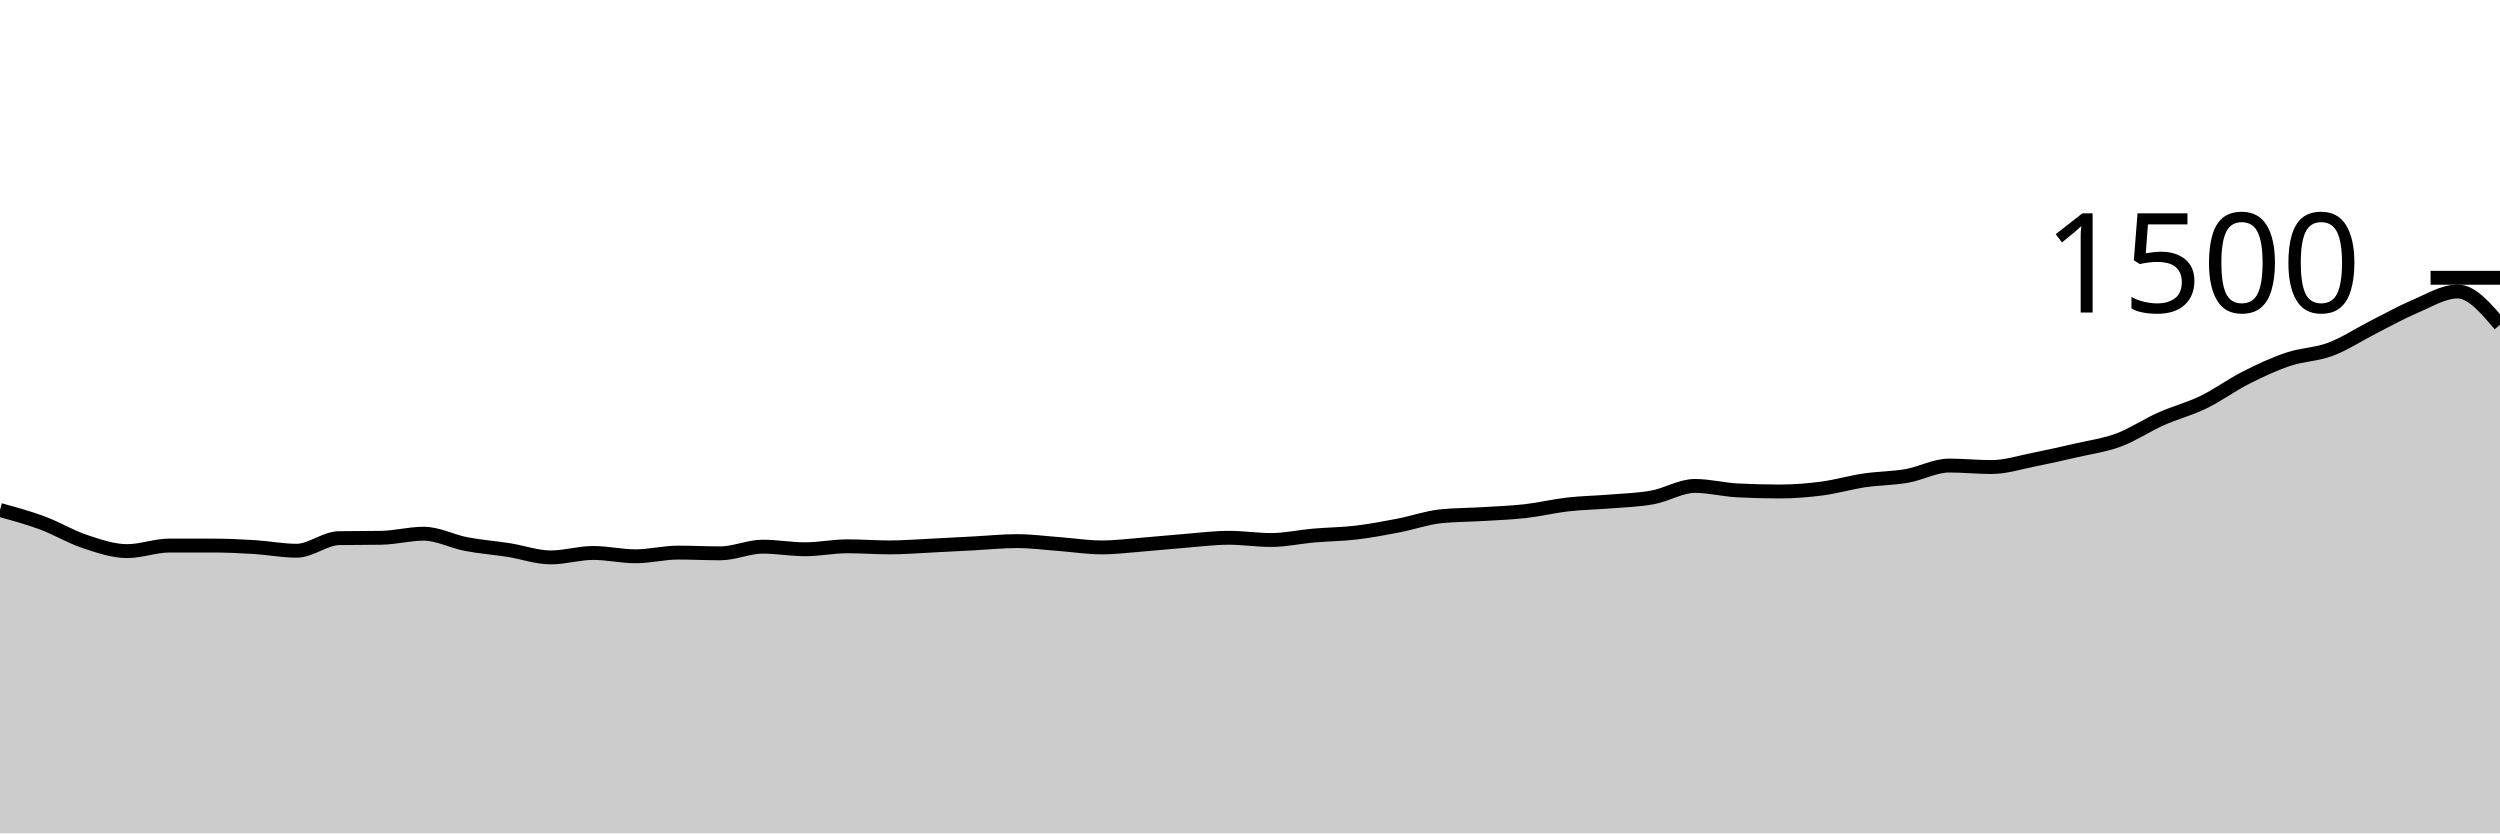
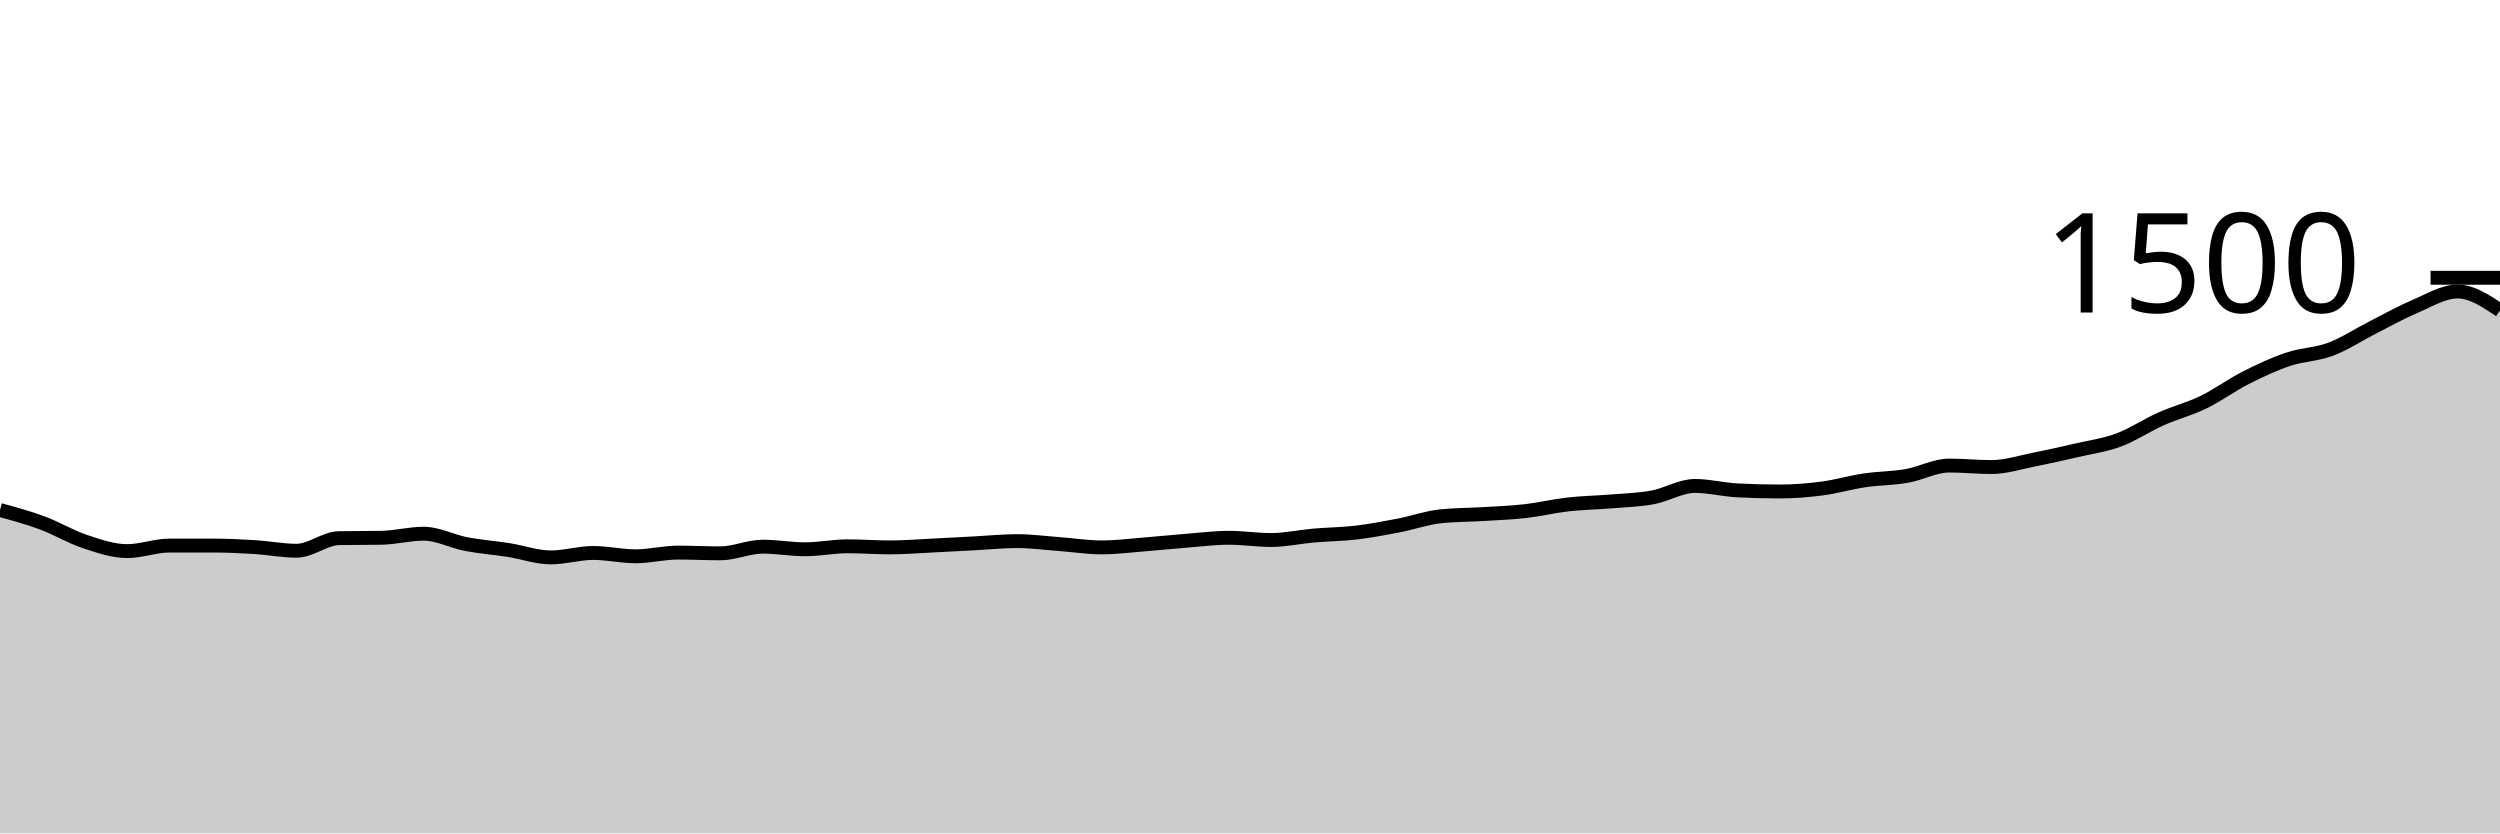
<svg xmlns="http://www.w3.org/2000/svg" viewBox="0 0 180 60">
  <g transform="translate(0,20)">
-     <path class="area" fill="rgba(0, 0, 0, 0.2)" d="M0,16.72C1.017,16.998,2.034,17.276,3.051,17.653C4.068,18.031,5.085,18.649,6.102,18.987C7.119,19.324,8.136,19.68,9.153,19.68C10.169,19.68,11.186,19.28,12.203,19.28C13.22,19.28,14.237,19.28,15.254,19.28C16.271,19.28,17.288,19.324,18.305,19.387C19.322,19.449,20.339,19.653,21.356,19.653C22.373,19.653,23.39,18.764,24.407,18.747C25.424,18.729,26.441,18.738,27.458,18.72C28.475,18.702,29.492,18.427,30.508,18.427C31.525,18.427,32.542,18.978,33.559,19.173C34.576,19.369,35.593,19.44,36.61,19.6C37.627,19.76,38.644,20.133,39.661,20.133C40.678,20.133,41.695,19.813,42.712,19.813C43.729,19.813,44.746,20.053,45.763,20.053C46.78,20.053,47.797,19.787,48.814,19.787C49.831,19.787,50.847,19.84,51.864,19.84C52.881,19.84,53.898,19.36,54.915,19.36C55.932,19.36,56.949,19.547,57.966,19.547C58.983,19.547,60,19.333,61.017,19.333C62.034,19.333,63.051,19.413,64.068,19.413C65.085,19.413,66.102,19.329,67.119,19.28C68.136,19.231,69.153,19.173,70.169,19.12C71.186,19.067,72.203,18.96,73.22,18.96C74.237,18.96,75.254,19.098,76.271,19.173C77.288,19.249,78.305,19.413,79.322,19.413C80.339,19.413,81.356,19.28,82.373,19.2C83.39,19.12,84.407,19.013,85.424,18.933C86.441,18.853,87.458,18.72,88.475,18.72C89.492,18.72,90.508,18.88,91.525,18.88C92.542,18.88,93.559,18.649,94.576,18.56C95.593,18.471,96.61,18.467,97.627,18.347C98.644,18.227,99.661,18.036,100.678,17.84C101.695,17.644,102.712,17.28,103.729,17.173C104.746,17.067,105.763,17.076,106.78,17.013C107.797,16.951,108.814,16.916,109.831,16.8C110.847,16.684,111.864,16.436,112.881,16.32C113.898,16.204,114.915,16.191,115.932,16.107C116.949,16.022,117.966,16,118.983,15.813C120,15.627,121.017,14.987,122.034,14.987C123.051,14.987,124.068,15.253,125.085,15.307C126.102,15.36,127.119,15.387,128.136,15.387C129.153,15.387,130.169,15.307,131.186,15.173C132.203,15.04,133.22,14.738,134.237,14.587C135.254,14.436,136.271,14.444,137.288,14.267C138.305,14.089,139.322,13.52,140.339,13.52C141.356,13.52,142.373,13.627,143.39,13.627C144.407,13.627,145.424,13.293,146.441,13.093C147.458,12.893,148.475,12.662,149.492,12.427C150.508,12.191,151.525,12.058,152.542,11.68C153.559,11.302,154.576,10.613,155.593,10.16C156.61,9.707,157.627,9.453,158.644,8.96C159.661,8.467,160.678,7.716,161.695,7.2C162.712,6.684,163.729,6.209,164.746,5.867C165.763,5.524,166.78,5.529,167.797,5.147C168.814,4.764,169.831,4.089,170.847,3.573C171.864,3.058,172.881,2.484,173.898,2.053C174.915,1.622,175.932,0.987,176.949,0.987C177.966,0.987,178.983,2.187,180,3.387L180,40C178.983,40,177.966,40,176.949,40C175.932,40,174.915,40,173.898,40C172.881,40,171.864,40,170.847,40C169.831,40,168.814,40,167.797,40C166.78,40,165.763,40,164.746,40C163.729,40,162.712,40,161.695,40C160.678,40,159.661,40,158.644,40C157.627,40,156.61,40,155.593,40C154.576,40,153.559,40,152.542,40C151.525,40,150.508,40,149.492,40C148.475,40,147.458,40,146.441,40C145.424,40,144.407,40,143.39,40C142.373,40,141.356,40,140.339,40C139.322,40,138.305,40,137.288,40C136.271,40,135.254,40,134.237,40C133.22,40,132.203,40,131.186,40C130.169,40,129.153,40,128.136,40C127.119,40,126.102,40,125.085,40C124.068,40,123.051,40,122.034,40C121.017,40,120,40,118.983,40C117.966,40,116.949,40,115.932,40C114.915,40,113.898,40,112.881,40C111.864,40,110.847,40,109.831,40C108.814,40,107.797,40,106.78,40C105.763,40,104.746,40,103.729,40C102.712,40,101.695,40,100.678,40C99.661,40,98.644,40,97.627,40C96.61,40,95.593,40,94.576,40C93.559,40,92.542,40,91.525,40C90.508,40,89.492,40,88.475,40C87.458,40,86.441,40,85.424,40C84.407,40,83.39,40,82.373,40C81.356,40,80.339,40,79.322,40C78.305,40,77.288,40,76.271,40C75.254,40,74.237,40,73.22,40C72.203,40,71.186,40,70.169,40C69.153,40,68.136,40,67.119,40C66.102,40,65.085,40,64.068,40C63.051,40,62.034,40,61.017,40C60,40,58.983,40,57.966,40C56.949,40,55.932,40,54.915,40C53.898,40,52.881,40,51.864,40C50.847,40,49.831,40,48.814,40C47.797,40,46.78,40,45.763,40C44.746,40,43.729,40,42.712,40C41.695,40,40.678,40,39.661,40C38.644,40,37.627,40,36.61,40C35.593,40,34.576,40,33.559,40C32.542,40,31.525,40,30.508,40C29.492,40,28.475,40,27.458,40C26.441,40,25.424,40,24.407,40C23.39,40,22.373,40,21.356,40C20.339,40,19.322,40,18.305,40C17.288,40,16.271,40,15.254,40C14.237,40,13.22,40,12.203,40C11.186,40,10.169,40,9.153,40C8.136,40,7.119,40,6.102,40C5.085,40,4.068,40,3.051,40C2.034,40,1.017,40,0,40Z" />
-     <path class="line" stroke="black" fill="none" d="M0,16.72C1.017,16.998,2.034,17.276,3.051,17.653C4.068,18.031,5.085,18.649,6.102,18.987C7.119,19.324,8.136,19.68,9.153,19.68C10.169,19.68,11.186,19.28,12.203,19.28C13.22,19.28,14.237,19.28,15.254,19.28C16.271,19.28,17.288,19.324,18.305,19.387C19.322,19.449,20.339,19.653,21.356,19.653C22.373,19.653,23.39,18.764,24.407,18.747C25.424,18.729,26.441,18.738,27.458,18.72C28.475,18.702,29.492,18.427,30.508,18.427C31.525,18.427,32.542,18.978,33.559,19.173C34.576,19.369,35.593,19.44,36.61,19.6C37.627,19.76,38.644,20.133,39.661,20.133C40.678,20.133,41.695,19.813,42.712,19.813C43.729,19.813,44.746,20.053,45.763,20.053C46.78,20.053,47.797,19.787,48.814,19.787C49.831,19.787,50.847,19.84,51.864,19.84C52.881,19.84,53.898,19.36,54.915,19.36C55.932,19.36,56.949,19.547,57.966,19.547C58.983,19.547,60,19.333,61.017,19.333C62.034,19.333,63.051,19.413,64.068,19.413C65.085,19.413,66.102,19.329,67.119,19.28C68.136,19.231,69.153,19.173,70.169,19.12C71.186,19.067,72.203,18.96,73.22,18.96C74.237,18.96,75.254,19.098,76.271,19.173C77.288,19.249,78.305,19.413,79.322,19.413C80.339,19.413,81.356,19.28,82.373,19.2C83.39,19.12,84.407,19.013,85.424,18.933C86.441,18.853,87.458,18.72,88.475,18.72C89.492,18.72,90.508,18.88,91.525,18.88C92.542,18.88,93.559,18.649,94.576,18.56C95.593,18.471,96.61,18.467,97.627,18.347C98.644,18.227,99.661,18.036,100.678,17.84C101.695,17.644,102.712,17.28,103.729,17.173C104.746,17.067,105.763,17.076,106.78,17.013C107.797,16.951,108.814,16.916,109.831,16.8C110.847,16.684,111.864,16.436,112.881,16.32C113.898,16.204,114.915,16.191,115.932,16.107C116.949,16.022,117.966,16,118.983,15.813C120,15.627,121.017,14.987,122.034,14.987C123.051,14.987,124.068,15.253,125.085,15.307C126.102,15.36,127.119,15.387,128.136,15.387C129.153,15.387,130.169,15.307,131.186,15.173C132.203,15.04,133.22,14.738,134.237,14.587C135.254,14.436,136.271,14.444,137.288,14.267C138.305,14.089,139.322,13.52,140.339,13.52C141.356,13.52,142.373,13.627,143.39,13.627C144.407,13.627,145.424,13.293,146.441,13.093C147.458,12.893,148.475,12.662,149.492,12.427C150.508,12.191,151.525,12.058,152.542,11.68C153.559,11.302,154.576,10.613,155.593,10.16C156.61,9.707,157.627,9.453,158.644,8.96C159.661,8.467,160.678,7.716,161.695,7.2C162.712,6.684,163.729,6.209,164.746,5.867C165.763,5.524,166.78,5.529,167.797,5.147C168.814,4.764,169.831,4.089,170.847,3.573C171.864,3.058,172.881,2.484,173.898,2.053C174.915,1.622,175.932,0.987,176.949,0.987C177.966,0.987,178.983,2.187,180,3.387" />
+     <path class="area" fill="rgba(0, 0, 0, 0.2)" d="M0,16.72C1.017,16.998,2.034,17.276,3.051,17.653C4.068,18.031,5.085,18.649,6.102,18.987C7.119,19.324,8.136,19.68,9.153,19.68C10.169,19.68,11.186,19.28,12.203,19.28C13.22,19.28,14.237,19.28,15.254,19.28C16.271,19.28,17.288,19.324,18.305,19.387C19.322,19.449,20.339,19.653,21.356,19.653C22.373,19.653,23.39,18.764,24.407,18.747C25.424,18.729,26.441,18.738,27.458,18.72C28.475,18.702,29.492,18.427,30.508,18.427C31.525,18.427,32.542,18.978,33.559,19.173C34.576,19.369,35.593,19.44,36.61,19.6C37.627,19.76,38.644,20.133,39.661,20.133C40.678,20.133,41.695,19.813,42.712,19.813C43.729,19.813,44.746,20.053,45.763,20.053C46.78,20.053,47.797,19.787,48.814,19.787C49.831,19.787,50.847,19.84,51.864,19.84C52.881,19.84,53.898,19.36,54.915,19.36C55.932,19.36,56.949,19.547,57.966,19.547C58.983,19.547,60,19.333,61.017,19.333C62.034,19.333,63.051,19.413,64.068,19.413C65.085,19.413,66.102,19.329,67.119,19.28C68.136,19.231,69.153,19.173,70.169,19.12C71.186,19.067,72.203,18.96,73.22,18.96C74.237,18.96,75.254,19.098,76.271,19.173C77.288,19.249,78.305,19.413,79.322,19.413C80.339,19.413,81.356,19.28,82.373,19.2C83.39,19.12,84.407,19.013,85.424,18.933C86.441,18.853,87.458,18.72,88.475,18.72C89.492,18.72,90.508,18.88,91.525,18.88C92.542,18.88,93.559,18.649,94.576,18.56C95.593,18.471,96.61,18.467,97.627,18.347C98.644,18.227,99.661,18.036,100.678,17.84C101.695,17.644,102.712,17.28,103.729,17.173C104.746,17.067,105.763,17.076,106.78,17.013C107.797,16.951,108.814,16.916,109.831,16.8C110.847,16.684,111.864,16.436,112.881,16.32C113.898,16.204,114.915,16.191,115.932,16.107C116.949,16.022,117.966,16,118.983,15.813C120,15.627,121.017,14.987,122.034,14.987C123.051,14.987,124.068,15.253,125.085,15.307C126.102,15.36,127.119,15.387,128.136,15.387C129.153,15.387,130.169,15.307,131.186,15.173C132.203,15.04,133.22,14.738,134.237,14.587C135.254,14.436,136.271,14.444,137.288,14.267C138.305,14.089,139.322,13.52,140.339,13.52C141.356,13.52,142.373,13.627,143.39,13.627C144.407,13.627,145.424,13.293,146.441,13.093C147.458,12.893,148.475,12.662,149.492,12.427C150.508,12.191,151.525,12.058,152.542,11.68C153.559,11.302,154.576,10.613,155.593,10.16C156.61,9.707,157.627,9.453,158.644,8.96C159.661,8.467,160.678,7.716,161.695,7.2C162.712,6.684,163.729,6.209,164.746,5.867C165.763,5.524,166.78,5.529,167.797,5.147C168.814,4.764,169.831,4.089,170.847,3.573C171.864,3.058,172.881,2.484,173.898,2.053C174.915,1.622,175.932,0.987,176.949,0.987C177.966,0.987,178.983,1.667,180,2.347L180,40C178.983,40,177.966,40,176.949,40C175.932,40,174.915,40,173.898,40C172.881,40,171.864,40,170.847,40C169.831,40,168.814,40,167.797,40C166.78,40,165.763,40,164.746,40C163.729,40,162.712,40,161.695,40C160.678,40,159.661,40,158.644,40C157.627,40,156.61,40,155.593,40C154.576,40,153.559,40,152.542,40C151.525,40,150.508,40,149.492,40C148.475,40,147.458,40,146.441,40C145.424,40,144.407,40,143.39,40C142.373,40,141.356,40,140.339,40C139.322,40,138.305,40,137.288,40C136.271,40,135.254,40,134.237,40C133.22,40,132.203,40,131.186,40C130.169,40,129.153,40,128.136,40C127.119,40,126.102,40,125.085,40C124.068,40,123.051,40,122.034,40C121.017,40,120,40,118.983,40C117.966,40,116.949,40,115.932,40C114.915,40,113.898,40,112.881,40C111.864,40,110.847,40,109.831,40C108.814,40,107.797,40,106.78,40C105.763,40,104.746,40,103.729,40C102.712,40,101.695,40,100.678,40C99.661,40,98.644,40,97.627,40C96.61,40,95.593,40,94.576,40C93.559,40,92.542,40,91.525,40C90.508,40,89.492,40,88.475,40C87.458,40,86.441,40,85.424,40C84.407,40,83.39,40,82.373,40C81.356,40,80.339,40,79.322,40C78.305,40,77.288,40,76.271,40C75.254,40,74.237,40,73.22,40C72.203,40,71.186,40,70.169,40C69.153,40,68.136,40,67.119,40C66.102,40,65.085,40,64.068,40C63.051,40,62.034,40,61.017,40C60,40,58.983,40,57.966,40C56.949,40,55.932,40,54.915,40C53.898,40,52.881,40,51.864,40C50.847,40,49.831,40,48.814,40C47.797,40,46.78,40,45.763,40C44.746,40,43.729,40,42.712,40C41.695,40,40.678,40,39.661,40C38.644,40,37.627,40,36.61,40C35.593,40,34.576,40,33.559,40C32.542,40,31.525,40,30.508,40C29.492,40,28.475,40,27.458,40C26.441,40,25.424,40,24.407,40C23.39,40,22.373,40,21.356,40C20.339,40,19.322,40,18.305,40C17.288,40,16.271,40,15.254,40C14.237,40,13.22,40,12.203,40C11.186,40,10.169,40,9.153,40C8.136,40,7.119,40,6.102,40C5.085,40,4.068,40,3.051,40C2.034,40,1.017,40,0,40Z" />
+     <path class="line" stroke="black" fill="none" d="M0,16.72C1.017,16.998,2.034,17.276,3.051,17.653C4.068,18.031,5.085,18.649,6.102,18.987C7.119,19.324,8.136,19.68,9.153,19.68C10.169,19.68,11.186,19.28,12.203,19.28C13.22,19.28,14.237,19.28,15.254,19.28C16.271,19.28,17.288,19.324,18.305,19.387C19.322,19.449,20.339,19.653,21.356,19.653C22.373,19.653,23.39,18.764,24.407,18.747C25.424,18.729,26.441,18.738,27.458,18.72C28.475,18.702,29.492,18.427,30.508,18.427C31.525,18.427,32.542,18.978,33.559,19.173C34.576,19.369,35.593,19.44,36.61,19.6C37.627,19.76,38.644,20.133,39.661,20.133C40.678,20.133,41.695,19.813,42.712,19.813C43.729,19.813,44.746,20.053,45.763,20.053C46.78,20.053,47.797,19.787,48.814,19.787C49.831,19.787,50.847,19.84,51.864,19.84C52.881,19.84,53.898,19.36,54.915,19.36C55.932,19.36,56.949,19.547,57.966,19.547C58.983,19.547,60,19.333,61.017,19.333C62.034,19.333,63.051,19.413,64.068,19.413C65.085,19.413,66.102,19.329,67.119,19.28C68.136,19.231,69.153,19.173,70.169,19.12C71.186,19.067,72.203,18.96,73.22,18.96C74.237,18.96,75.254,19.098,76.271,19.173C77.288,19.249,78.305,19.413,79.322,19.413C80.339,19.413,81.356,19.28,82.373,19.2C83.39,19.12,84.407,19.013,85.424,18.933C86.441,18.853,87.458,18.72,88.475,18.72C89.492,18.72,90.508,18.88,91.525,18.88C92.542,18.88,93.559,18.649,94.576,18.56C95.593,18.471,96.61,18.467,97.627,18.347C98.644,18.227,99.661,18.036,100.678,17.84C101.695,17.644,102.712,17.28,103.729,17.173C104.746,17.067,105.763,17.076,106.78,17.013C107.797,16.951,108.814,16.916,109.831,16.8C110.847,16.684,111.864,16.436,112.881,16.32C113.898,16.204,114.915,16.191,115.932,16.107C116.949,16.022,117.966,16,118.983,15.813C120,15.627,121.017,14.987,122.034,14.987C123.051,14.987,124.068,15.253,125.085,15.307C126.102,15.36,127.119,15.387,128.136,15.387C129.153,15.387,130.169,15.307,131.186,15.173C132.203,15.04,133.22,14.738,134.237,14.587C135.254,14.436,136.271,14.444,137.288,14.267C138.305,14.089,139.322,13.52,140.339,13.52C141.356,13.52,142.373,13.627,143.39,13.627C144.407,13.627,145.424,13.293,146.441,13.093C147.458,12.893,148.475,12.662,149.492,12.427C150.508,12.191,151.525,12.058,152.542,11.68C153.559,11.302,154.576,10.613,155.593,10.16C156.61,9.707,157.627,9.453,158.644,8.96C159.661,8.467,160.678,7.716,161.695,7.2C162.712,6.684,163.729,6.209,164.746,5.867C165.763,5.524,166.78,5.529,167.797,5.147C168.814,4.764,169.831,4.089,170.847,3.573C171.864,3.058,172.881,2.484,173.898,2.053C174.915,1.622,175.932,0.987,176.949,0.987C177.966,0.987,178.983,1.667,180,2.347" />
    <path class="axis-ceiling" stroke-width="1" stroke="black" fill="none" d="M175,0L180,0" />
    <text class="axis-ceiling-label" font-family="sans-serif" text-anchor="end" font-size="10px" x="170" y="2.5">1500</text>
  </g>
</svg>
